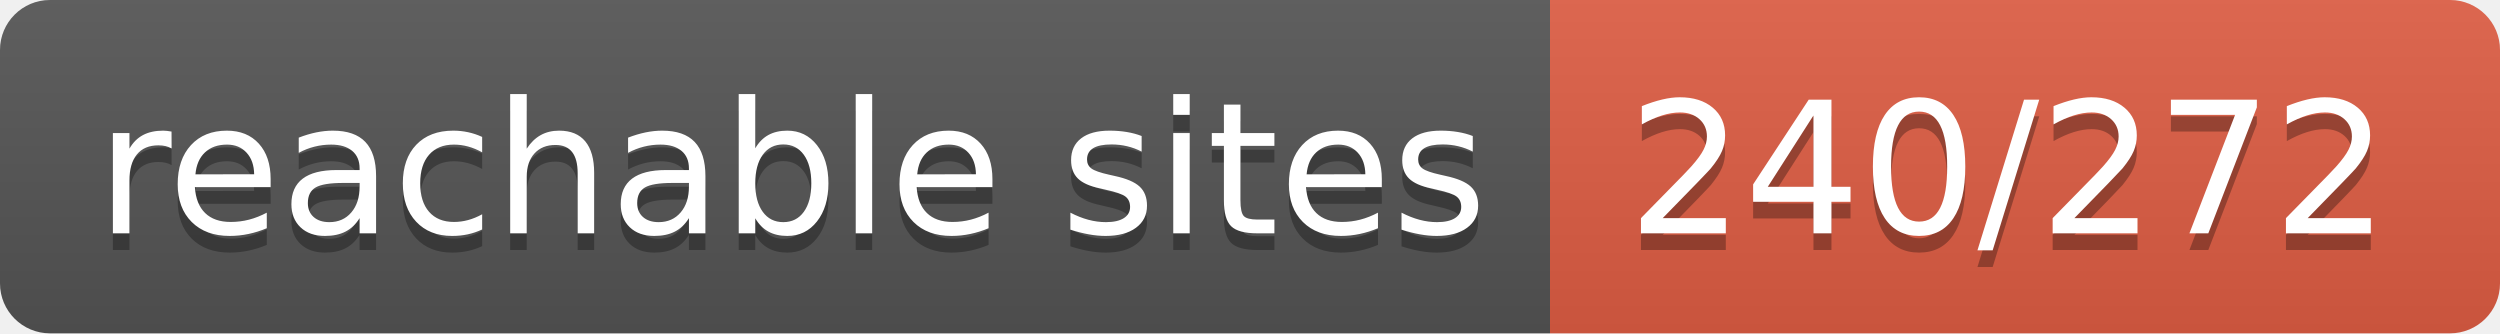
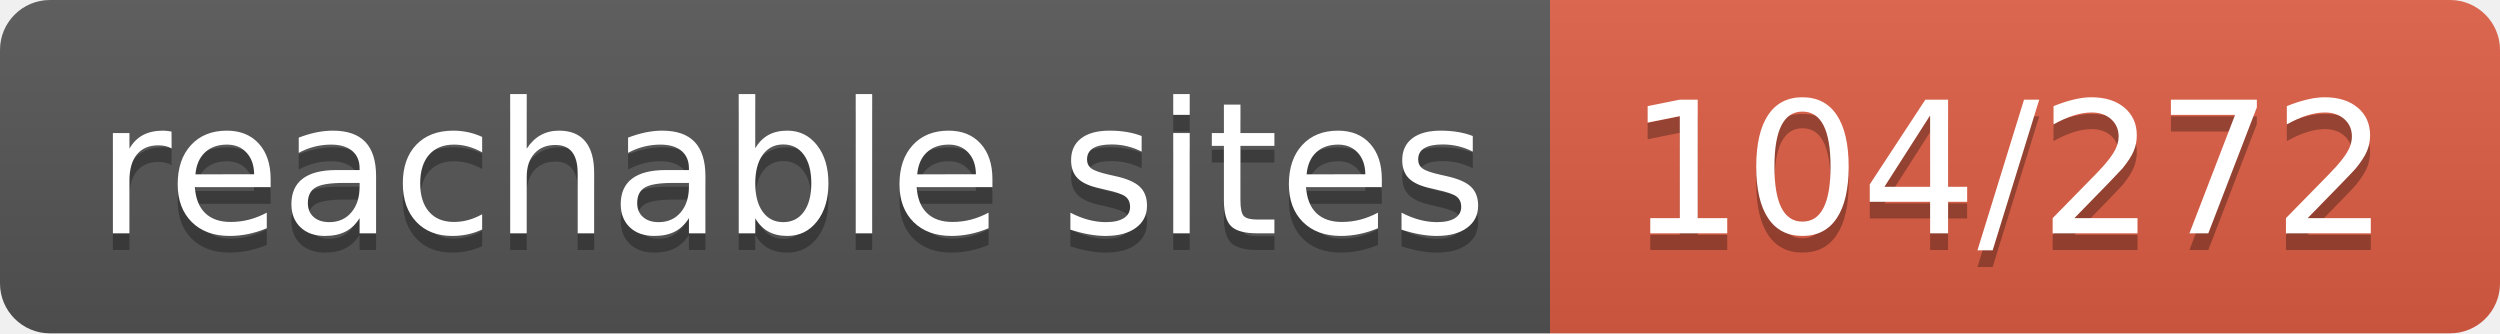
- <svg xmlns="http://www.w3.org/2000/svg" width="150" height="20" role="img" aria-label="reachable sites: 240/272">
+ <svg xmlns="http://www.w3.org/2000/svg" width="150" height="20" role="img" aria-label="reachable sites: 104/272">
  <linearGradient id="s" x2="0" y2="100%">
    <stop offset="0" stop-color="#bbb" stop-opacity=".1" />
    <stop offset="1" stop-opacity=".1" />
  </linearGradient>
  <clipPath id="r">
    <rect width="150" height="20" rx="3" fill="#fff" />
  </clipPath>
  <g clip-path="url(#r)">
    <rect width="93" height="20" fill="#555" />
    <rect x="93" width="57" height="20" fill="#e05d44" />
    <rect width="150" height="20" fill="url(#s)" />
  </g>
  <g fill="#fff" text-anchor="middle" font-family="Verdana,Geneva,DejaVu Sans,sans-serif" text-rendering="geometricPrecision" font-size="110">
    <text aria-hidden="true" x="475" y="150" fill="#010101" fill-opacity=".3" transform="scale(.1)" textLength="830">reachable sites</text>
    <text x="475" y="140" transform="scale(.1)" fill="#fff" textLength="830">reachable sites</text>
-     <text aria-hidden="true" x="1205" y="150" fill="#010101" fill-opacity=".3" transform="scale(.1)" textLength="470">240/272</text>
-     <text x="1205" y="140" transform="scale(.1)" fill="#fff" textLength="470">240/272</text>
+     <text aria-hidden="true" x="1205" y="150" fill="#010101" fill-opacity=".3" transform="scale(.1)" textLength="470">104/272</text>
+     <text x="1205" y="140" transform="scale(.1)" fill="#fff" textLength="470">104/272</text>
  </g>
</svg>
